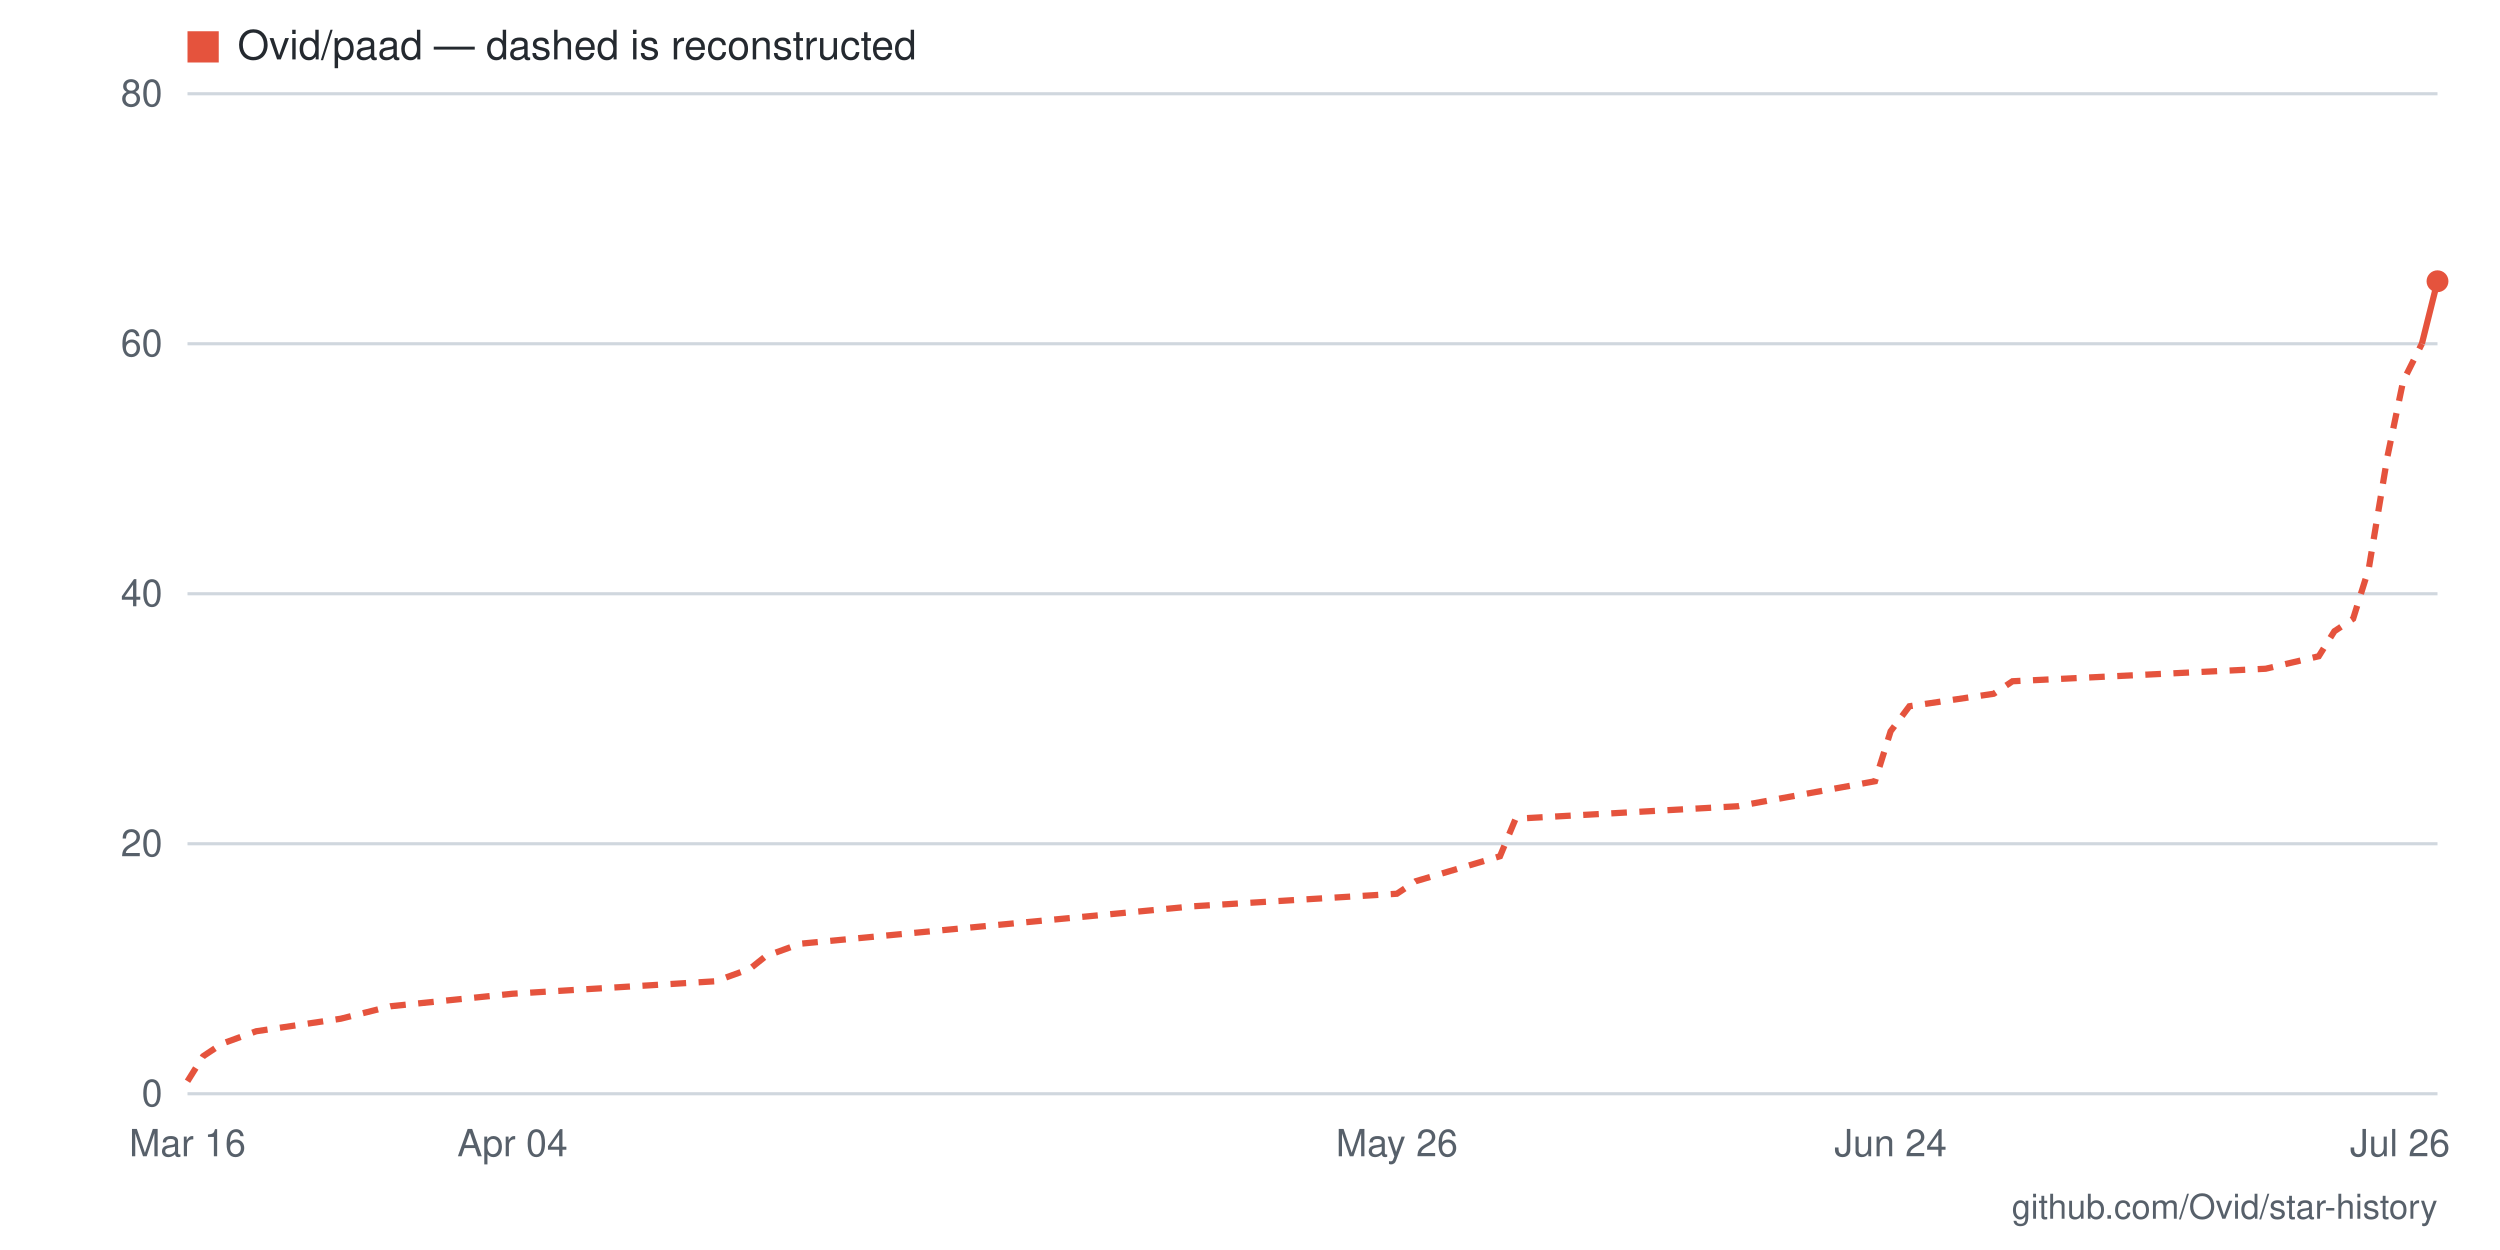
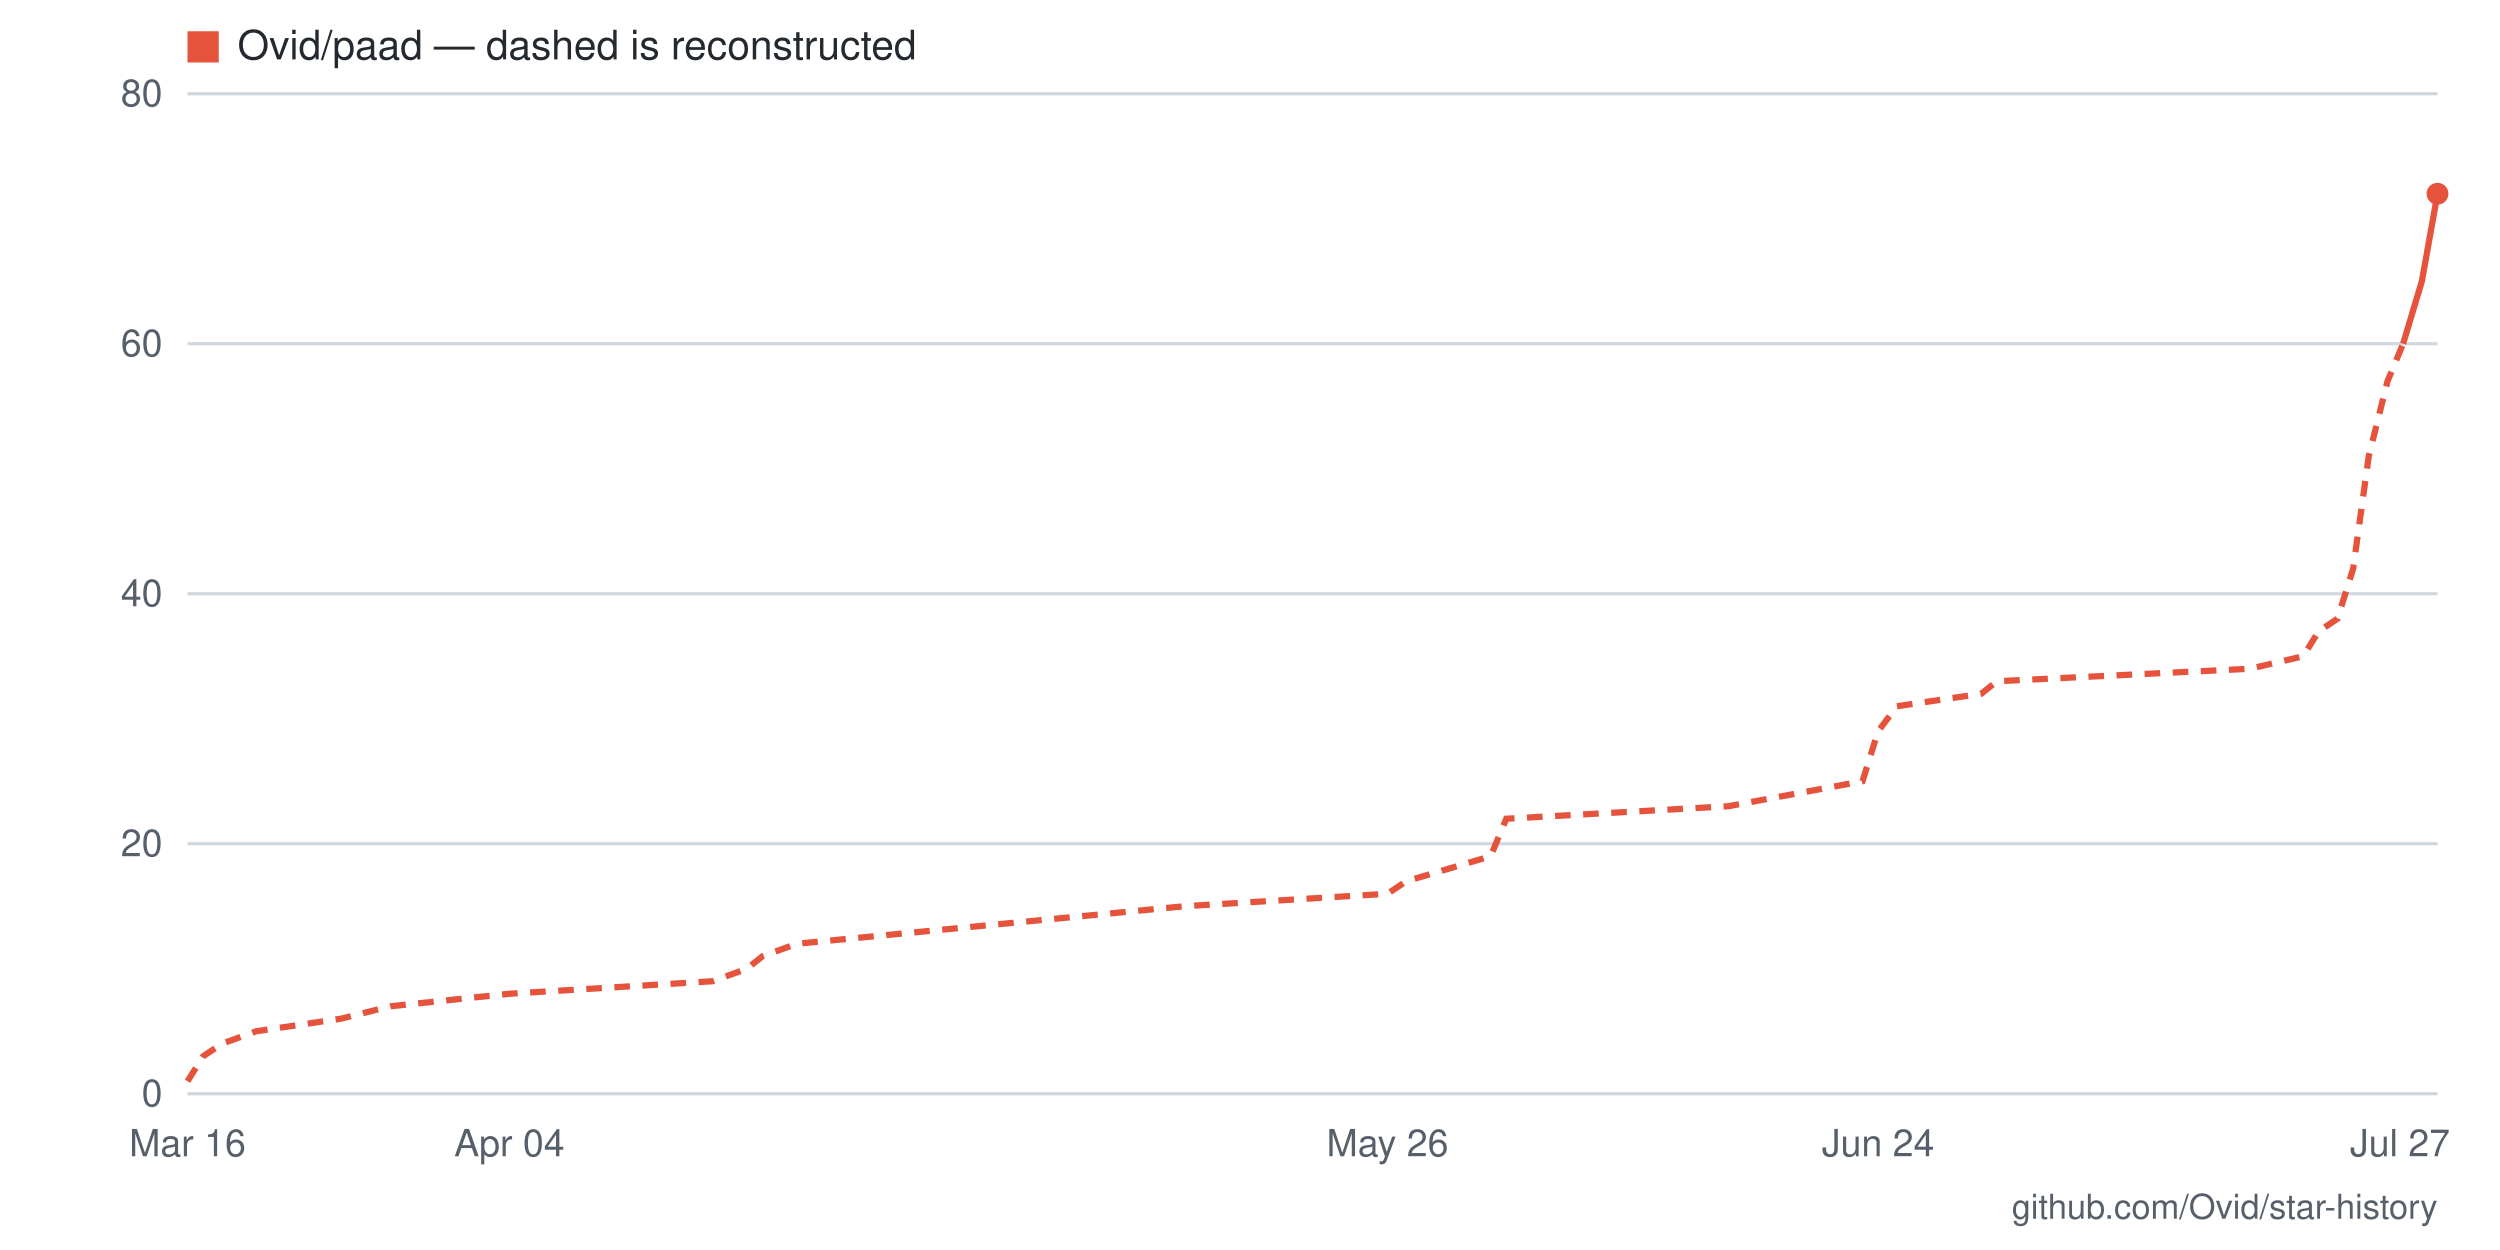
- <svg xmlns="http://www.w3.org/2000/svg" viewBox="0 0 800 400" width="800" height="400" role="img" aria-label="Star history for Ovid/paad: 65 stars as of 2026-07-26">
+ <svg xmlns="http://www.w3.org/2000/svg" viewBox="0 0 800 400" width="800" height="400" role="img" aria-label="Star history for Ovid/paad: 72 stars as of 2026-07-27">
  <rect width="800" height="400" fill="#ffffff" />
  <line x1="60" y1="350" x2="780" y2="350" stroke="#d0d7de" stroke-width="1" />
  <text x="52" y="354" text-anchor="end" font-family="-apple-system,BlinkMacSystemFont,'Segoe UI',Helvetica,Arial,sans-serif" font-size="12" fill="#57606a">0</text>
  <line x1="60" y1="270" x2="780" y2="270" stroke="#d0d7de" stroke-width="1" />
  <text x="52" y="274" text-anchor="end" font-family="-apple-system,BlinkMacSystemFont,'Segoe UI',Helvetica,Arial,sans-serif" font-size="12" fill="#57606a">20</text>
  <line x1="60" y1="190" x2="780" y2="190" stroke="#d0d7de" stroke-width="1" />
  <text x="52" y="194" text-anchor="end" font-family="-apple-system,BlinkMacSystemFont,'Segoe UI',Helvetica,Arial,sans-serif" font-size="12" fill="#57606a">40</text>
  <line x1="60" y1="110" x2="780" y2="110" stroke="#d0d7de" stroke-width="1" />
  <text x="52" y="114" text-anchor="end" font-family="-apple-system,BlinkMacSystemFont,'Segoe UI',Helvetica,Arial,sans-serif" font-size="12" fill="#57606a">60</text>
  <line x1="60" y1="30" x2="780" y2="30" stroke="#d0d7de" stroke-width="1" />
  <text x="52" y="34" text-anchor="end" font-family="-apple-system,BlinkMacSystemFont,'Segoe UI',Helvetica,Arial,sans-serif" font-size="12" fill="#57606a">80</text>
-   <text x="768" y="370" text-anchor="middle" font-family="-apple-system,BlinkMacSystemFont,'Segoe UI',Helvetica,Arial,sans-serif" font-size="12" fill="#57606a">Jul 26</text>
-   <text x="605" y="370" text-anchor="middle" font-family="-apple-system,BlinkMacSystemFont,'Segoe UI',Helvetica,Arial,sans-serif" font-size="12" fill="#57606a">Jun 24</text>
-   <text x="447" y="370" text-anchor="middle" font-family="-apple-system,BlinkMacSystemFont,'Segoe UI',Helvetica,Arial,sans-serif" font-size="12" fill="#57606a">May 26</text>
-   <text x="164" y="370" text-anchor="middle" font-family="-apple-system,BlinkMacSystemFont,'Segoe UI',Helvetica,Arial,sans-serif" font-size="12" fill="#57606a">Apr 04</text>
+   <text x="768" y="370" text-anchor="middle" font-family="-apple-system,BlinkMacSystemFont,'Segoe UI',Helvetica,Arial,sans-serif" font-size="12" fill="#57606a">Jul 27</text>
+   <text x="601" y="370" text-anchor="middle" font-family="-apple-system,BlinkMacSystemFont,'Segoe UI',Helvetica,Arial,sans-serif" font-size="12" fill="#57606a">Jun 24</text>
+   <text x="444" y="370" text-anchor="middle" font-family="-apple-system,BlinkMacSystemFont,'Segoe UI',Helvetica,Arial,sans-serif" font-size="12" fill="#57606a">May 26</text>
+   <text x="163" y="370" text-anchor="middle" font-family="-apple-system,BlinkMacSystemFont,'Segoe UI',Helvetica,Arial,sans-serif" font-size="12" fill="#57606a">Apr 04</text>
  <text x="60" y="370" text-anchor="middle" font-family="-apple-system,BlinkMacSystemFont,'Segoe UI',Helvetica,Arial,sans-serif" font-size="12" fill="#57606a">Mar 16</text>
-   <polyline fill="none" stroke="#e5533d" stroke-width="2" stroke-dasharray="5 4" points="60,346 65,338 71,334 82,330 109,326 125,322 164,318 229,314 240,310 245,306 256,302 382,290 447,286 453,282 480,274 485,262 556,258 600,250 605,234 611,226 638,222 644,218 725,214 742,210 747,202 753,198 758,182 764,146 769,122 775,110" />
-   <polyline fill="none" stroke="#e5533d" stroke-width="2" points="775,110 780,90" />
-   <circle cx="780" cy="90" r="3.5" fill="#e5533d" />
+   <polyline fill="none" stroke="#e5533d" stroke-width="2" stroke-dasharray="5 4" points="60,346 65,338 71,334 82,330 109,326 125,322 163,318 228,314 239,310 244,306 255,302 379,290 444,286 450,282 477,274 482,262 553,258 596,250 601,234 607,226 634,222 639,218 720,214 737,210 742,202 748,198 753,182 758,146 764,122 769,110" />
+   <polyline fill="none" stroke="#e5533d" stroke-width="2" points="769,110 775,90 780,62" />
+   <circle cx="780" cy="62" r="3.5" fill="#e5533d" />
  <rect x="60" y="10" width="10" height="10" fill="#e5533d" />
  <text x="76" y="19" font-family="-apple-system,BlinkMacSystemFont,'Segoe UI',Helvetica,Arial,sans-serif" font-size="13" fill="#24292f">Ovid/paad — dashed is reconstructed</text>
  <text x="780" y="390" text-anchor="end" font-family="-apple-system,BlinkMacSystemFont,'Segoe UI',Helvetica,Arial,sans-serif" font-size="11" fill="#57606a">github.com/Ovid/star-history</text>
</svg>
